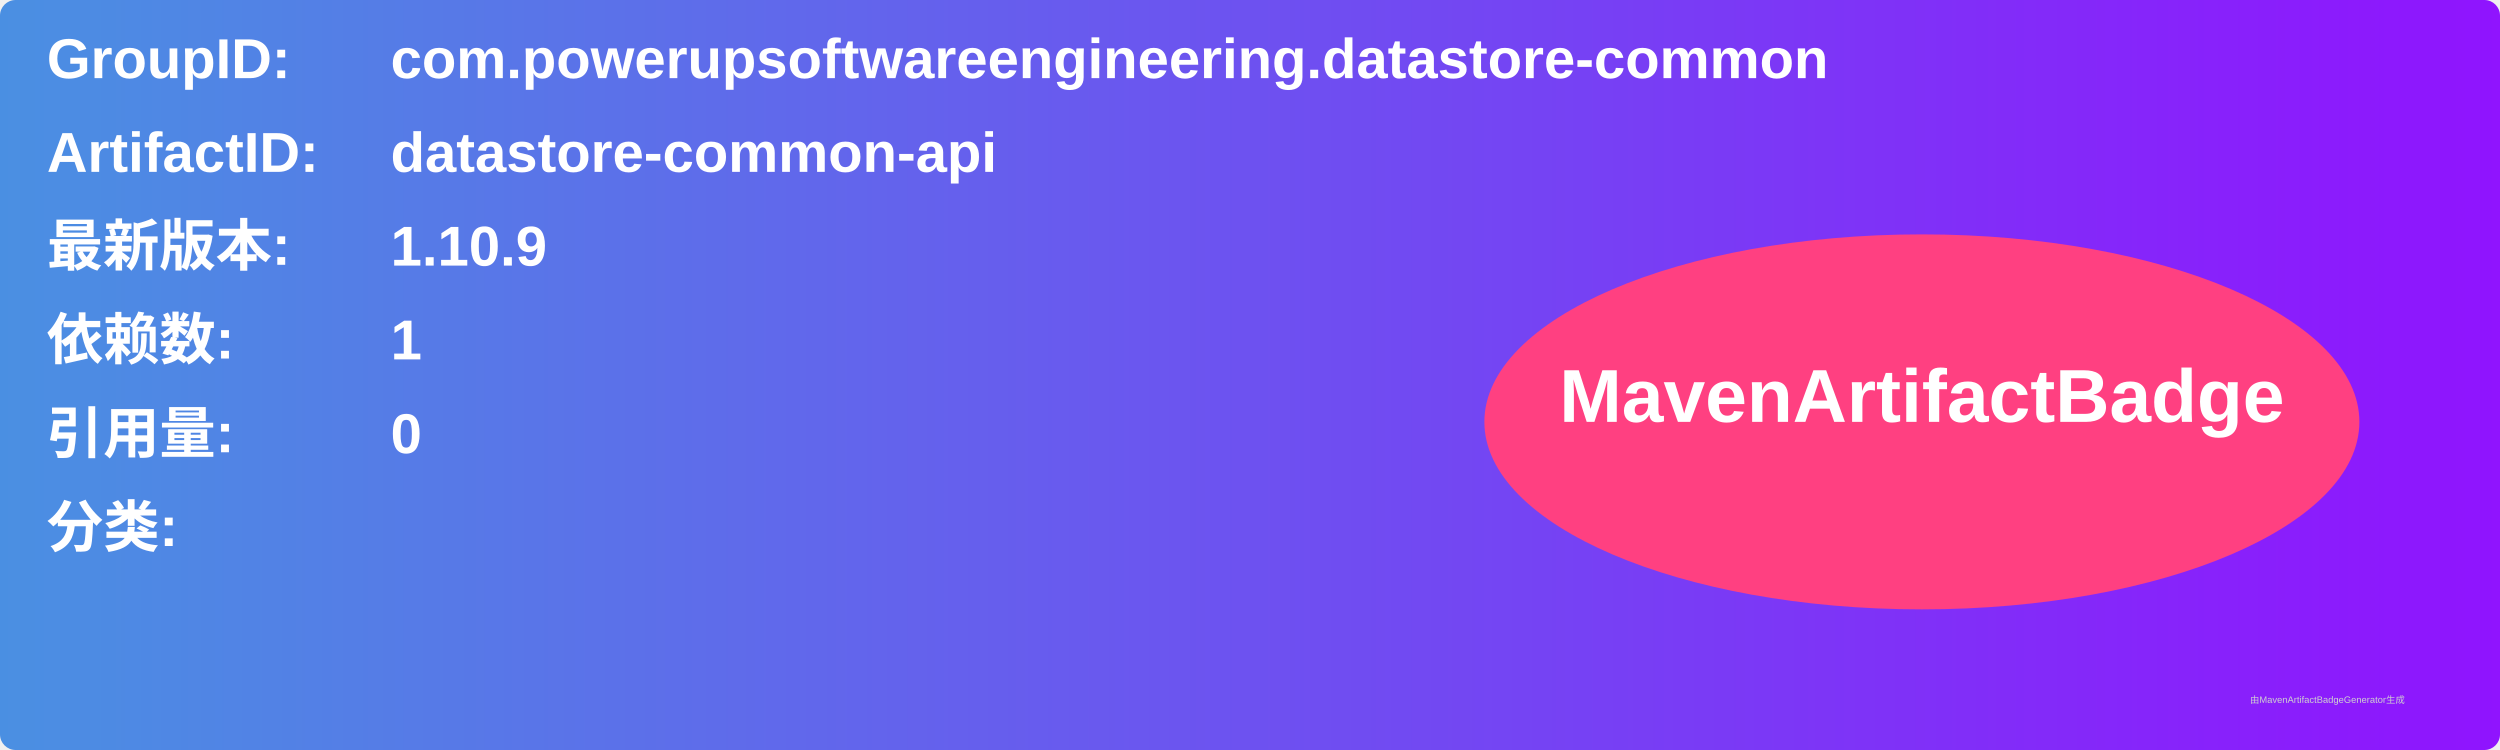
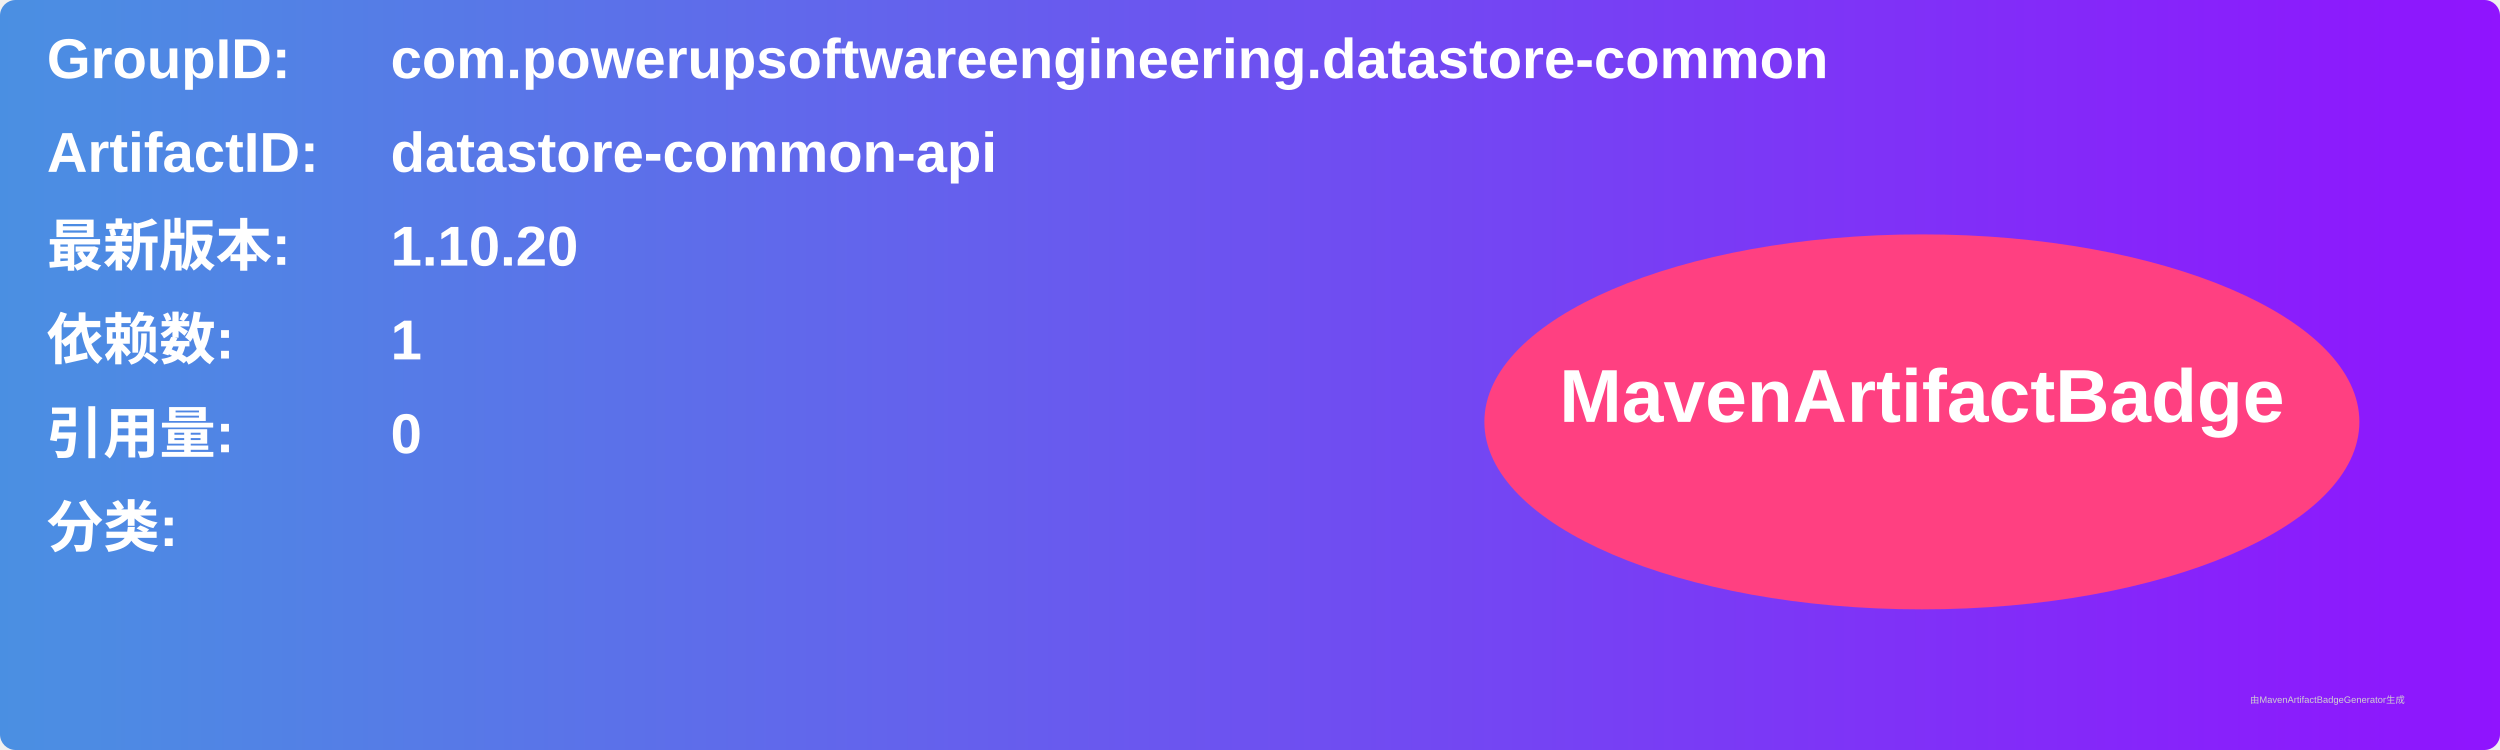
<svg xmlns="http://www.w3.org/2000/svg" width="800" height="240" viewBox="0 0 800 240">
  <linearGradient id="grad" x1="0%" y1="0%" x2="100%" y2="0%">
    <stop offset="0%" stop-color="#4a90e2" />
    <stop offset="100%" stop-color="#9013fe" />
  </linearGradient>
  <rect width="100%" height="100%" rx="5" ry="5" fill="url(#grad)" />
  <g transform="translate(15, 15)">
    <text x="0" y="10" font-family="Arial" font-size="18" fill="white" font-weight="bold" width="260">GroupID:</text>
    <text x="110" y="10" font-family="Arial" font-size="18" fill="white" font-weight="bold" width="460">com.powerupsoftwareengineering.datastore-common</text>
    <text x="0" y="40" font-family="Arial" font-size="18" fill="white" font-weight="bold" width="260">ArtifactID:</text>
    <text x="110" y="40" font-family="Arial" font-size="18" fill="white" font-weight="bold" width="460">datastore-common-api</text>
    <text x="0" y="70" font-family="Arial" font-size="18" fill="white" font-weight="bold">最新版本:</text>
    <text x="110" y="70" font-family="Arial" font-size="18" fill="white" font-weight="bold">
-       <tspan font-weight="bold">1.10.9</tspan>
+       <tspan font-weight="bold">1.10.20</tspan>
    </text>
    <text x="0" y="100" font-family="Arial" font-size="18" fill="white" font-weight="bold">依赖数: </text>
    <text x="110" y="100" font-family="Arial" font-size="18" fill="white">
      <tspan font-weight="bold">1</tspan>
    </text>
    <text x="0" y="130" font-family="Arial" font-size="18" fill="white" font-weight="bold">引用量: </text>
    <text x="110" y="130" font-family="Arial" font-size="18" fill="white">
      <tspan font-weight="bold">0</tspan>
    </text>
    <text x="0" y="160" font-family="Arial" font-size="18" fill="white" font-weight="bold">分类:</text>
    <text x="10" y="190" font-family="Arial" font-size="10" fill="white">
      <tspan font-weight="bold" />
    </text>
    <ellipse cx="600" cy="120" rx="140" ry="60" fill="#ff4081" />
    <text x="600" y="120" text-anchor="middle" font-family="Arial" font-size="24" fill="white" font-weight="bold">MavenArtifactBadge</text>
  </g>
  <text x="720" y="225" font-family="Arial" font-size="3" fill="#d0d0d0">由MavenArtifactBadgeGenerator生成</text>
</svg>
